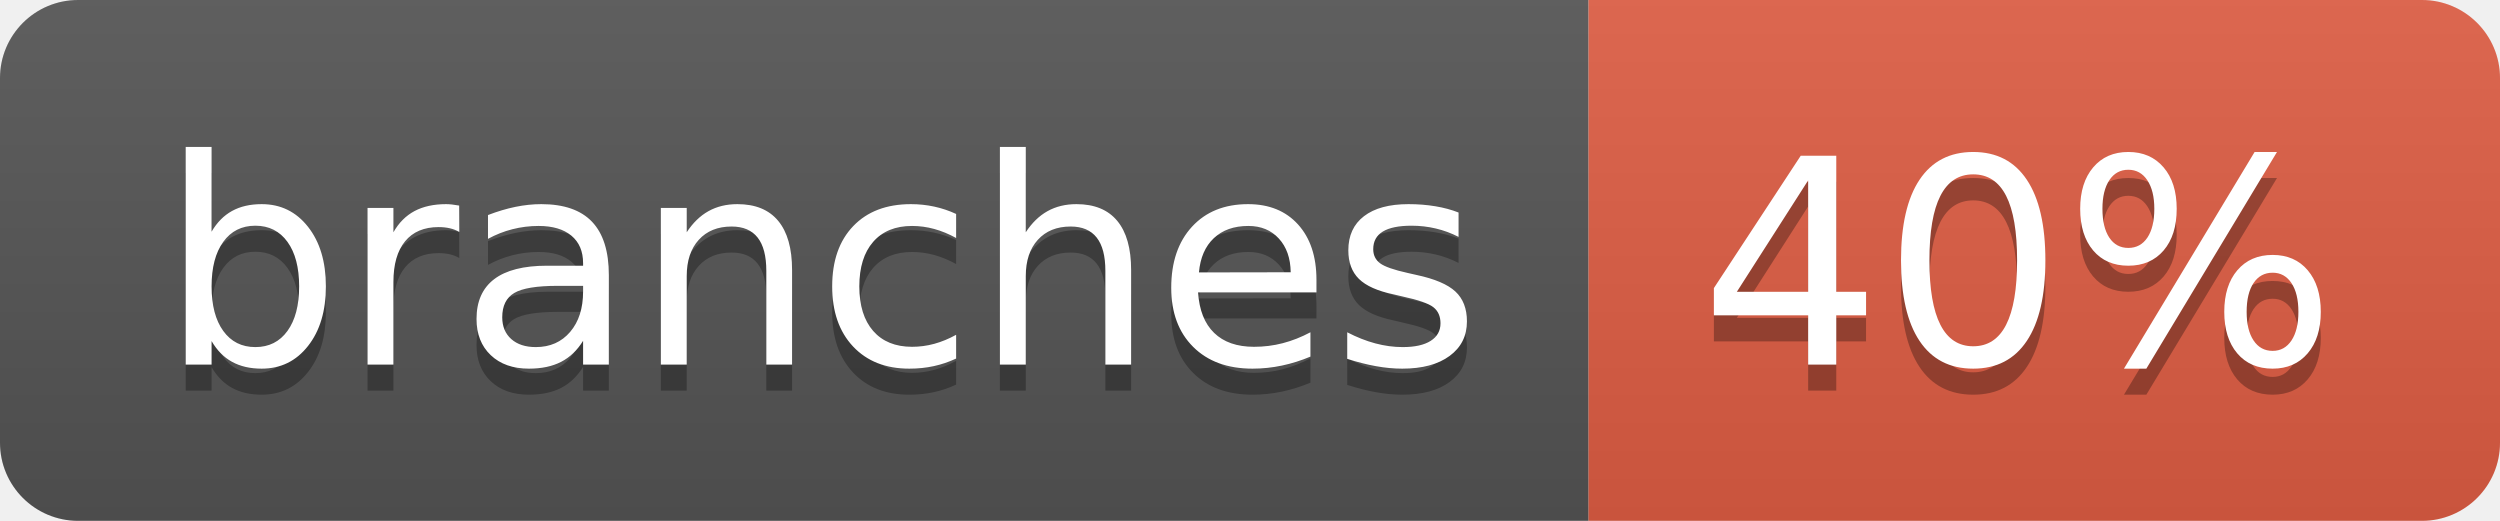
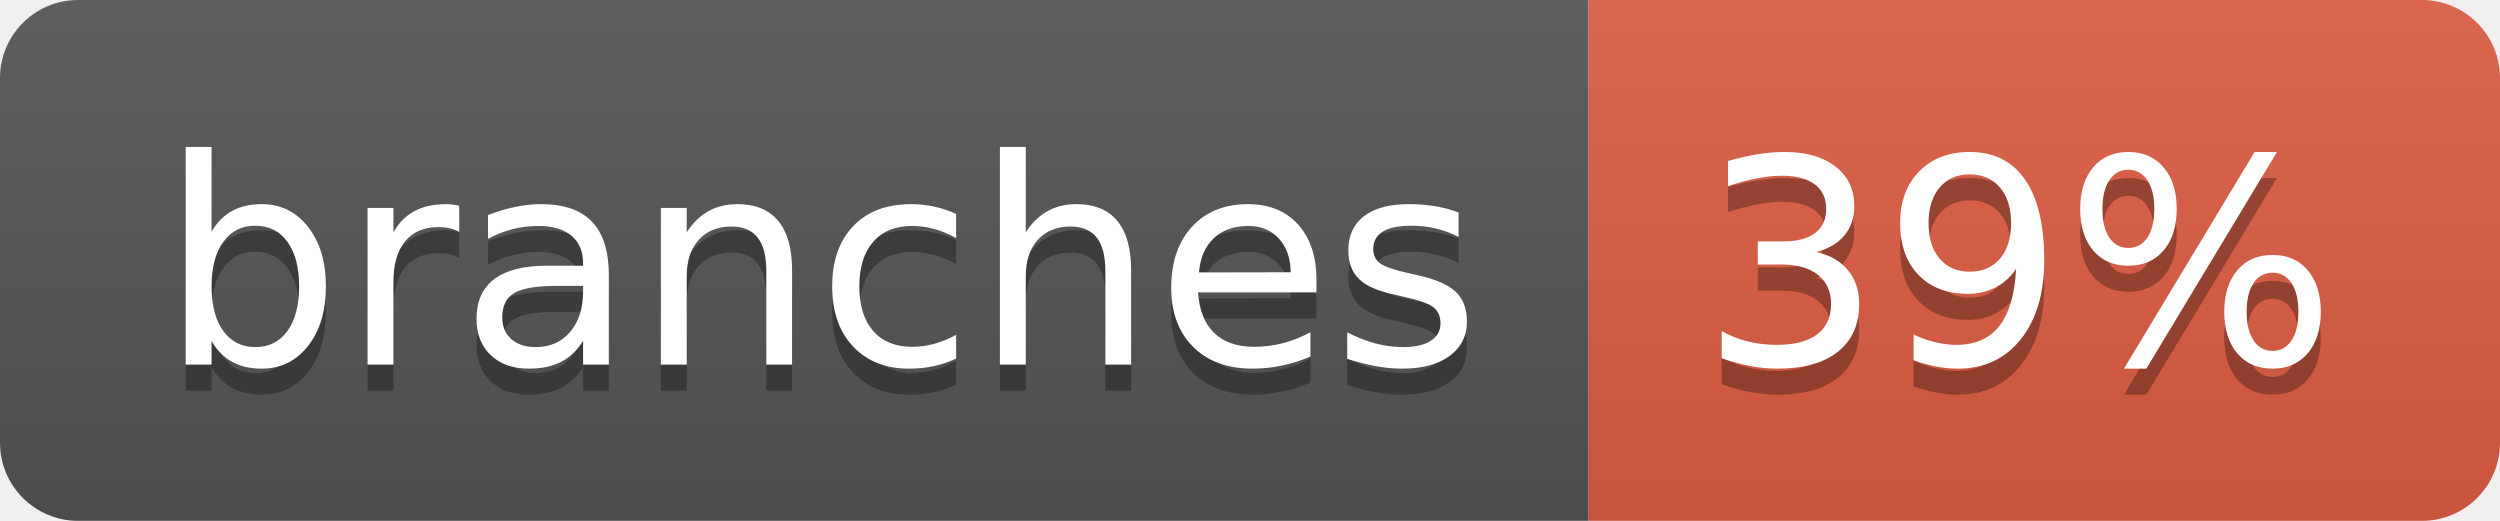
- <svg xmlns="http://www.w3.org/2000/svg" width="96" height="20" role="img" aria-label="branches: 40%">
+ <svg xmlns="http://www.w3.org/2000/svg" width="96" height="20" role="img" aria-label="branches: 39%">
  <linearGradient id="s" x2="0" y2="100%">
    <stop offset="0" stop-color="#bbb" stop-opacity=".1" />
    <stop offset="1" stop-opacity=".1" />
  </linearGradient>
  <clipPath id="r">
    <rect width="96" height="20" rx="3" fill="#fff" />
  </clipPath>
  <g clip-path="url(#r)">
    <rect width="61" height="20" fill="#555" />
    <rect x="61" width="35" height="20" fill="#e05d44" />
    <rect width="96" height="20" fill="url(#s)" />
  </g>
  <g fill="#fff" text-anchor="middle" font-family="Verdana,Geneva,DejaVu Sans,sans-serif" text-rendering="geometricPrecision" font-size="110">
    <text aria-hidden="true" x="315" y="150" fill="#010101" fill-opacity=".3" transform="scale(.1)" textLength="507">branches</text>
    <text x="315" y="140" transform="scale(.1)" fill="#fff" textLength="507">branches</text>
-     <text aria-hidden="true" x="775" y="150" fill="#010101" fill-opacity=".3" transform="scale(.1)" textLength="245">40%</text>
-     <text x="775" y="140" transform="scale(.1)" fill="#fff" textLength="245">40%</text>
+     <text aria-hidden="true" x="775" y="150" fill="#010101" fill-opacity=".3" transform="scale(.1)" textLength="245">39%</text>
+     <text x="775" y="140" transform="scale(.1)" fill="#fff" textLength="245">39%</text>
  </g>
</svg>
